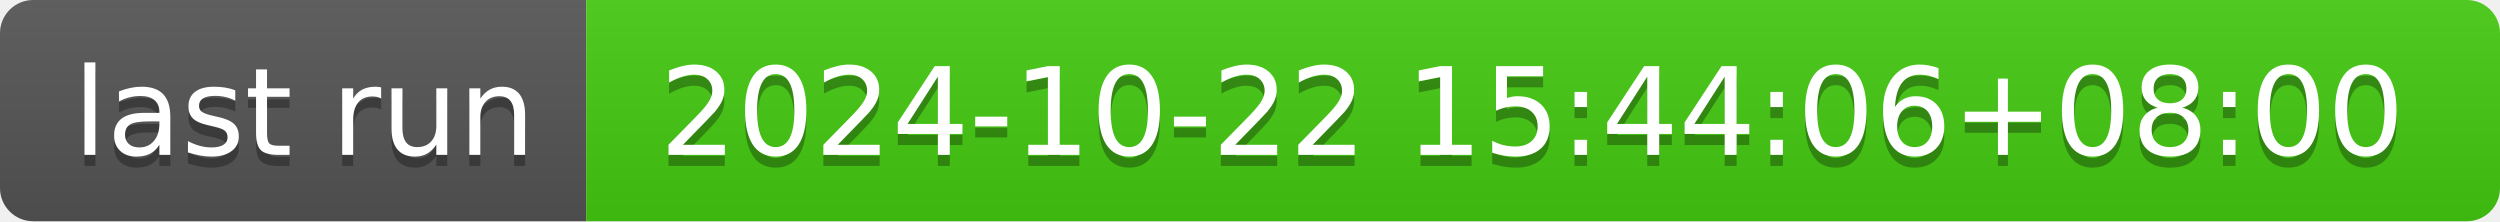
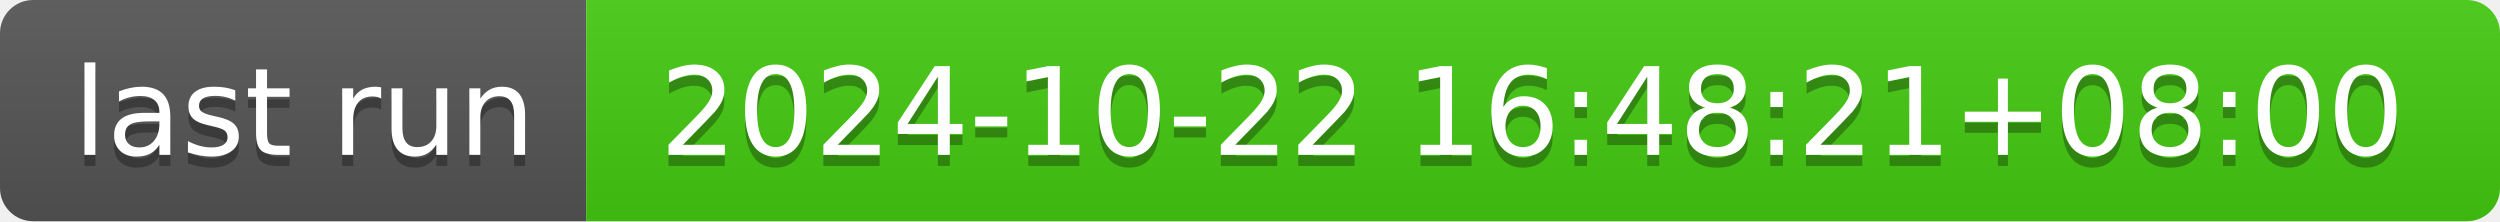
- <svg xmlns="http://www.w3.org/2000/svg" width="226" height="20" role="img" aria-label="last run: 2024-10-22 15:44:06+08:00">
+ <svg xmlns="http://www.w3.org/2000/svg" width="226" height="20" role="img" aria-label="last run: 2024-10-22 16:48:21+08:00">
  <linearGradient id="s" x2="0" y2="100%">
    <stop offset="0" stop-color="#bbb" stop-opacity=".1" />
    <stop offset="1" stop-opacity=".1" />
  </linearGradient>
  <clipPath id="r">
    <rect width="226" height="20" rx="3" fill="#fff" />
  </clipPath>
  <g clip-path="url(#r)">
    <rect width="53" height="20" fill="#555" />
    <rect x="53" width="173" height="20" fill="#4c1" />
    <rect width="226" height="20" fill="url(#s)" />
  </g>
  <g fill="#fff" text-anchor="middle" font-family="Verdana,Geneva,DejaVu Sans,sans-serif" text-rendering="geometricPrecision" font-size="110">
    <text aria-hidden="true" x="275" y="150" fill="#010101" fill-opacity=".3" transform="scale(.1)" textLength="430">last run</text>
    <text x="275" y="140" transform="scale(.1)" fill="#fff" textLength="430">last run</text>
-     <text aria-hidden="true" x="1385" y="150" fill="#010101" fill-opacity=".3" transform="scale(.1)" textLength="1630">2024-10-22 15:44:06+08:00</text>
-     <text x="1385" y="140" transform="scale(.1)" fill="#fff" textLength="1630">2024-10-22 15:44:06+08:00</text>
+     <text aria-hidden="true" x="1385" y="150" fill="#010101" fill-opacity=".3" transform="scale(.1)" textLength="1630">2024-10-22 16:48:21+08:00</text>
+     <text x="1385" y="140" transform="scale(.1)" fill="#fff" textLength="1630">2024-10-22 16:48:21+08:00</text>
  </g>
</svg>
